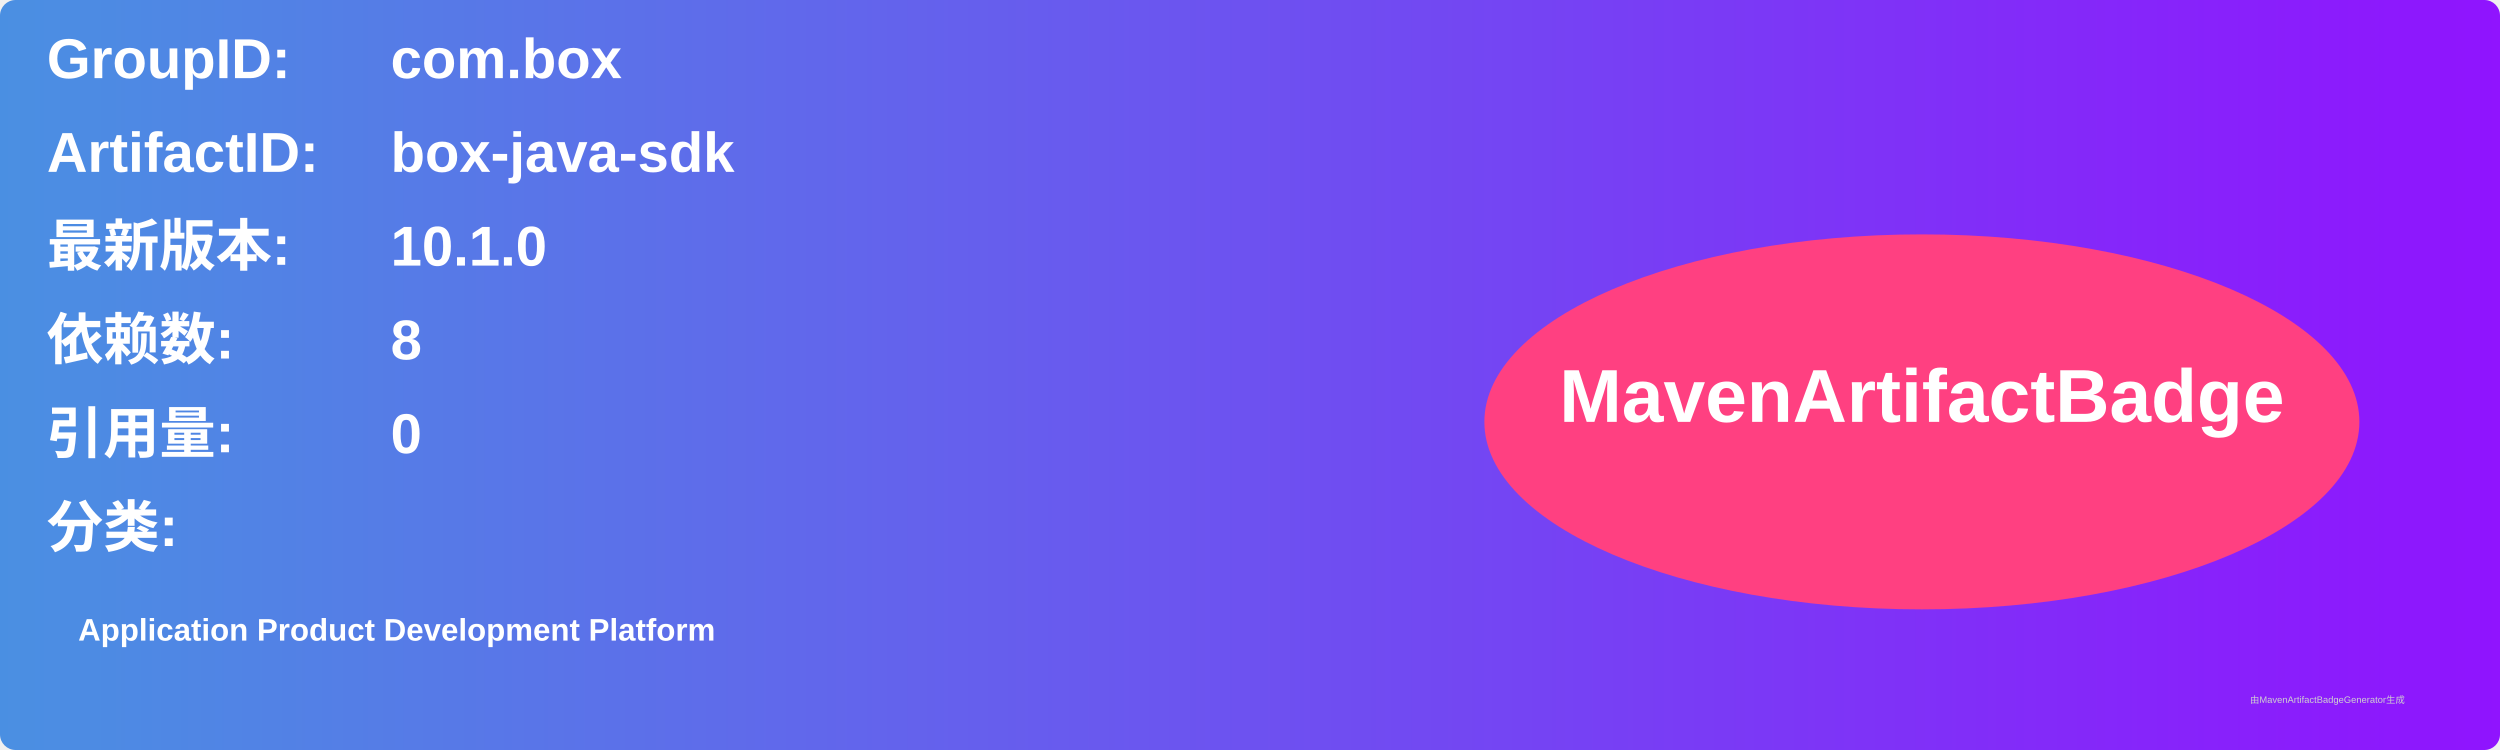
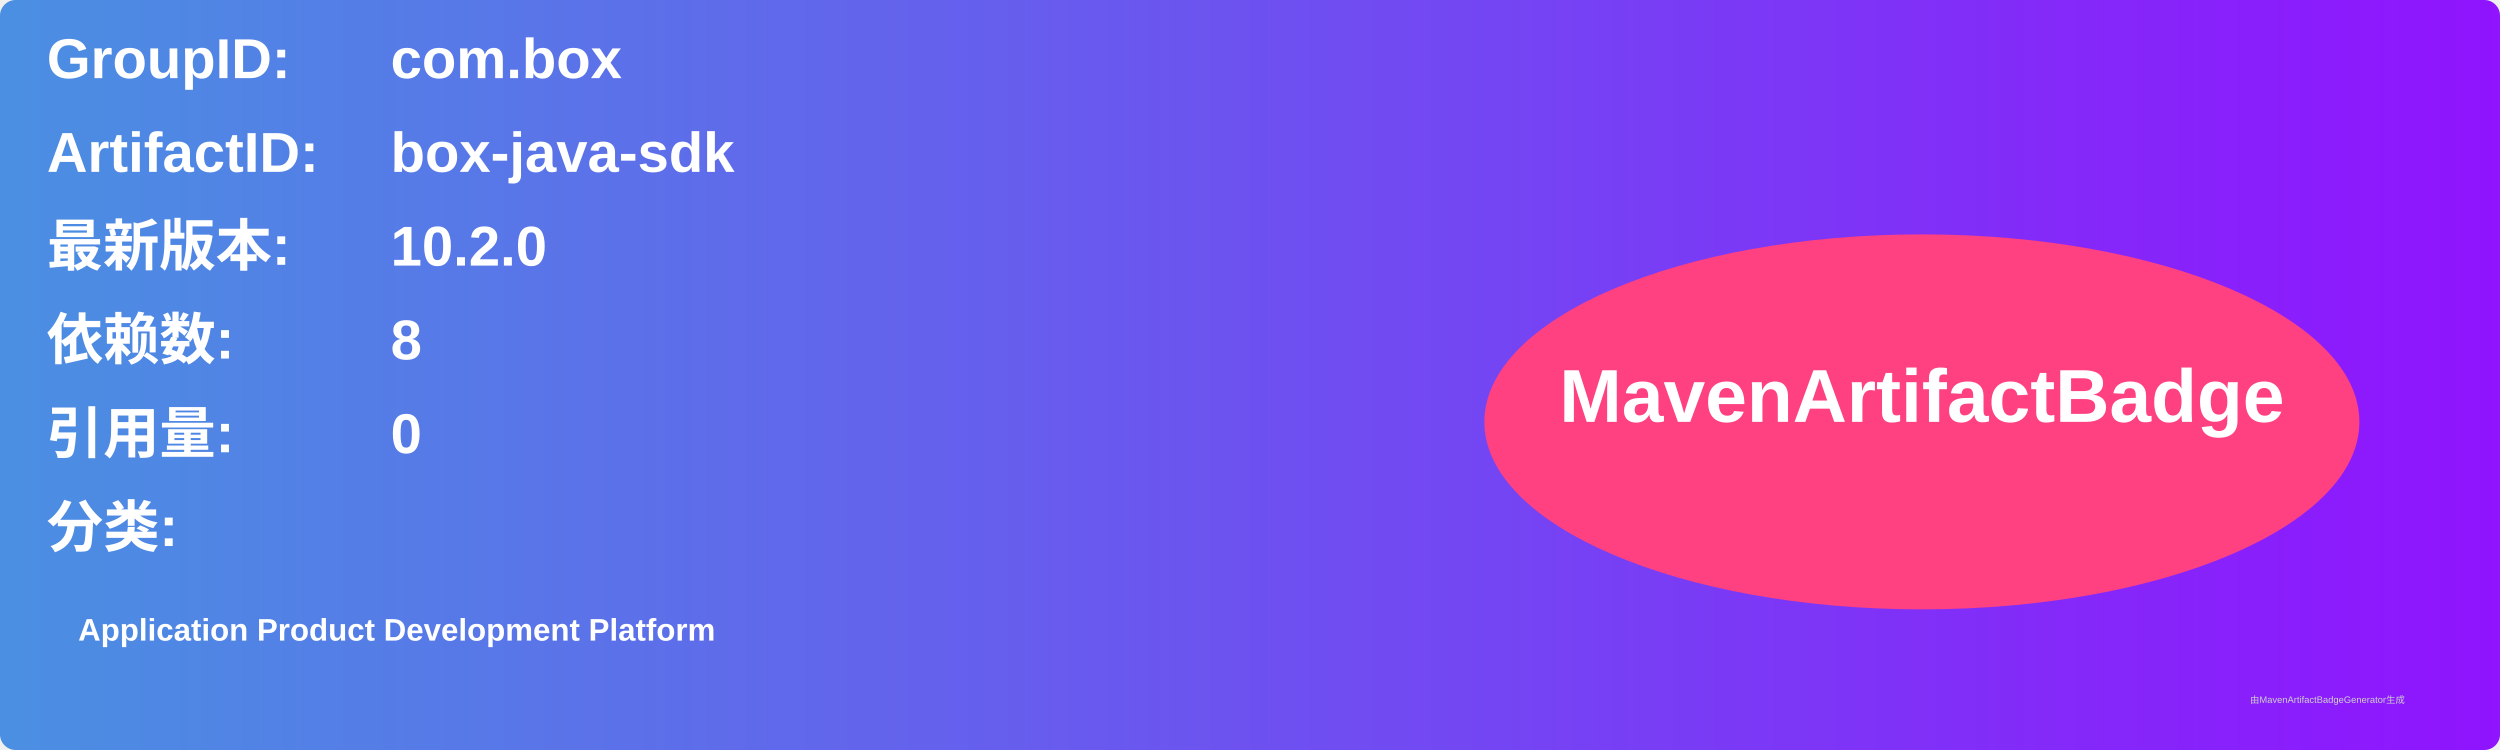
<svg xmlns="http://www.w3.org/2000/svg" width="800" height="240" viewBox="0 0 800 240">
  <linearGradient id="grad" x1="0%" y1="0%" x2="100%" y2="0%">
    <stop offset="0%" stop-color="#4a90e2" />
    <stop offset="100%" stop-color="#9013fe" />
  </linearGradient>
  <rect width="100%" height="100%" rx="5" ry="5" fill="url(#grad)" />
  <g transform="translate(15, 15)">
    <text x="0" y="10" font-family="Arial" font-size="18" fill="white" font-weight="bold" width="260">GroupID:</text>
    <text x="110" y="10" font-family="Arial" font-size="18" fill="white" font-weight="bold" width="460">com.box</text>
    <text x="0" y="40" font-family="Arial" font-size="18" fill="white" font-weight="bold" width="260">ArtifactID:</text>
    <text x="110" y="40" font-family="Arial" font-size="18" fill="white" font-weight="bold" width="460">box-java-sdk</text>
    <text x="0" y="70" font-family="Arial" font-size="18" fill="white" font-weight="bold">最新版本:</text>
    <text x="110" y="70" font-family="Arial" font-size="18" fill="white" font-weight="bold">
-       <tspan font-weight="bold">10.1.0</tspan>
+       <tspan font-weight="bold">10.2.0</tspan>
    </text>
    <text x="0" y="100" font-family="Arial" font-size="18" fill="white" font-weight="bold">依赖数: </text>
    <text x="110" y="100" font-family="Arial" font-size="18" fill="white">
      <tspan font-weight="bold">8</tspan>
    </text>
    <text x="0" y="130" font-family="Arial" font-size="18" fill="white" font-weight="bold">引用量: </text>
    <text x="110" y="130" font-family="Arial" font-size="18" fill="white">
      <tspan font-weight="bold">0</tspan>
    </text>
    <text x="0" y="160" font-family="Arial" font-size="18" fill="white" font-weight="bold">分类:</text>
    <text x="10" y="190" font-family="Arial" font-size="10" fill="white">
      <tspan font-weight="bold">Application Product Development Platform</tspan>
    </text>
    <ellipse cx="600" cy="120" rx="140" ry="60" fill="#ff4081" />
    <text x="600" y="120" text-anchor="middle" font-family="Arial" font-size="24" fill="white" font-weight="bold">MavenArtifactBadge</text>
  </g>
  <text x="720" y="225" font-family="Arial" font-size="3" fill="#d0d0d0">由MavenArtifactBadgeGenerator生成</text>
</svg>
